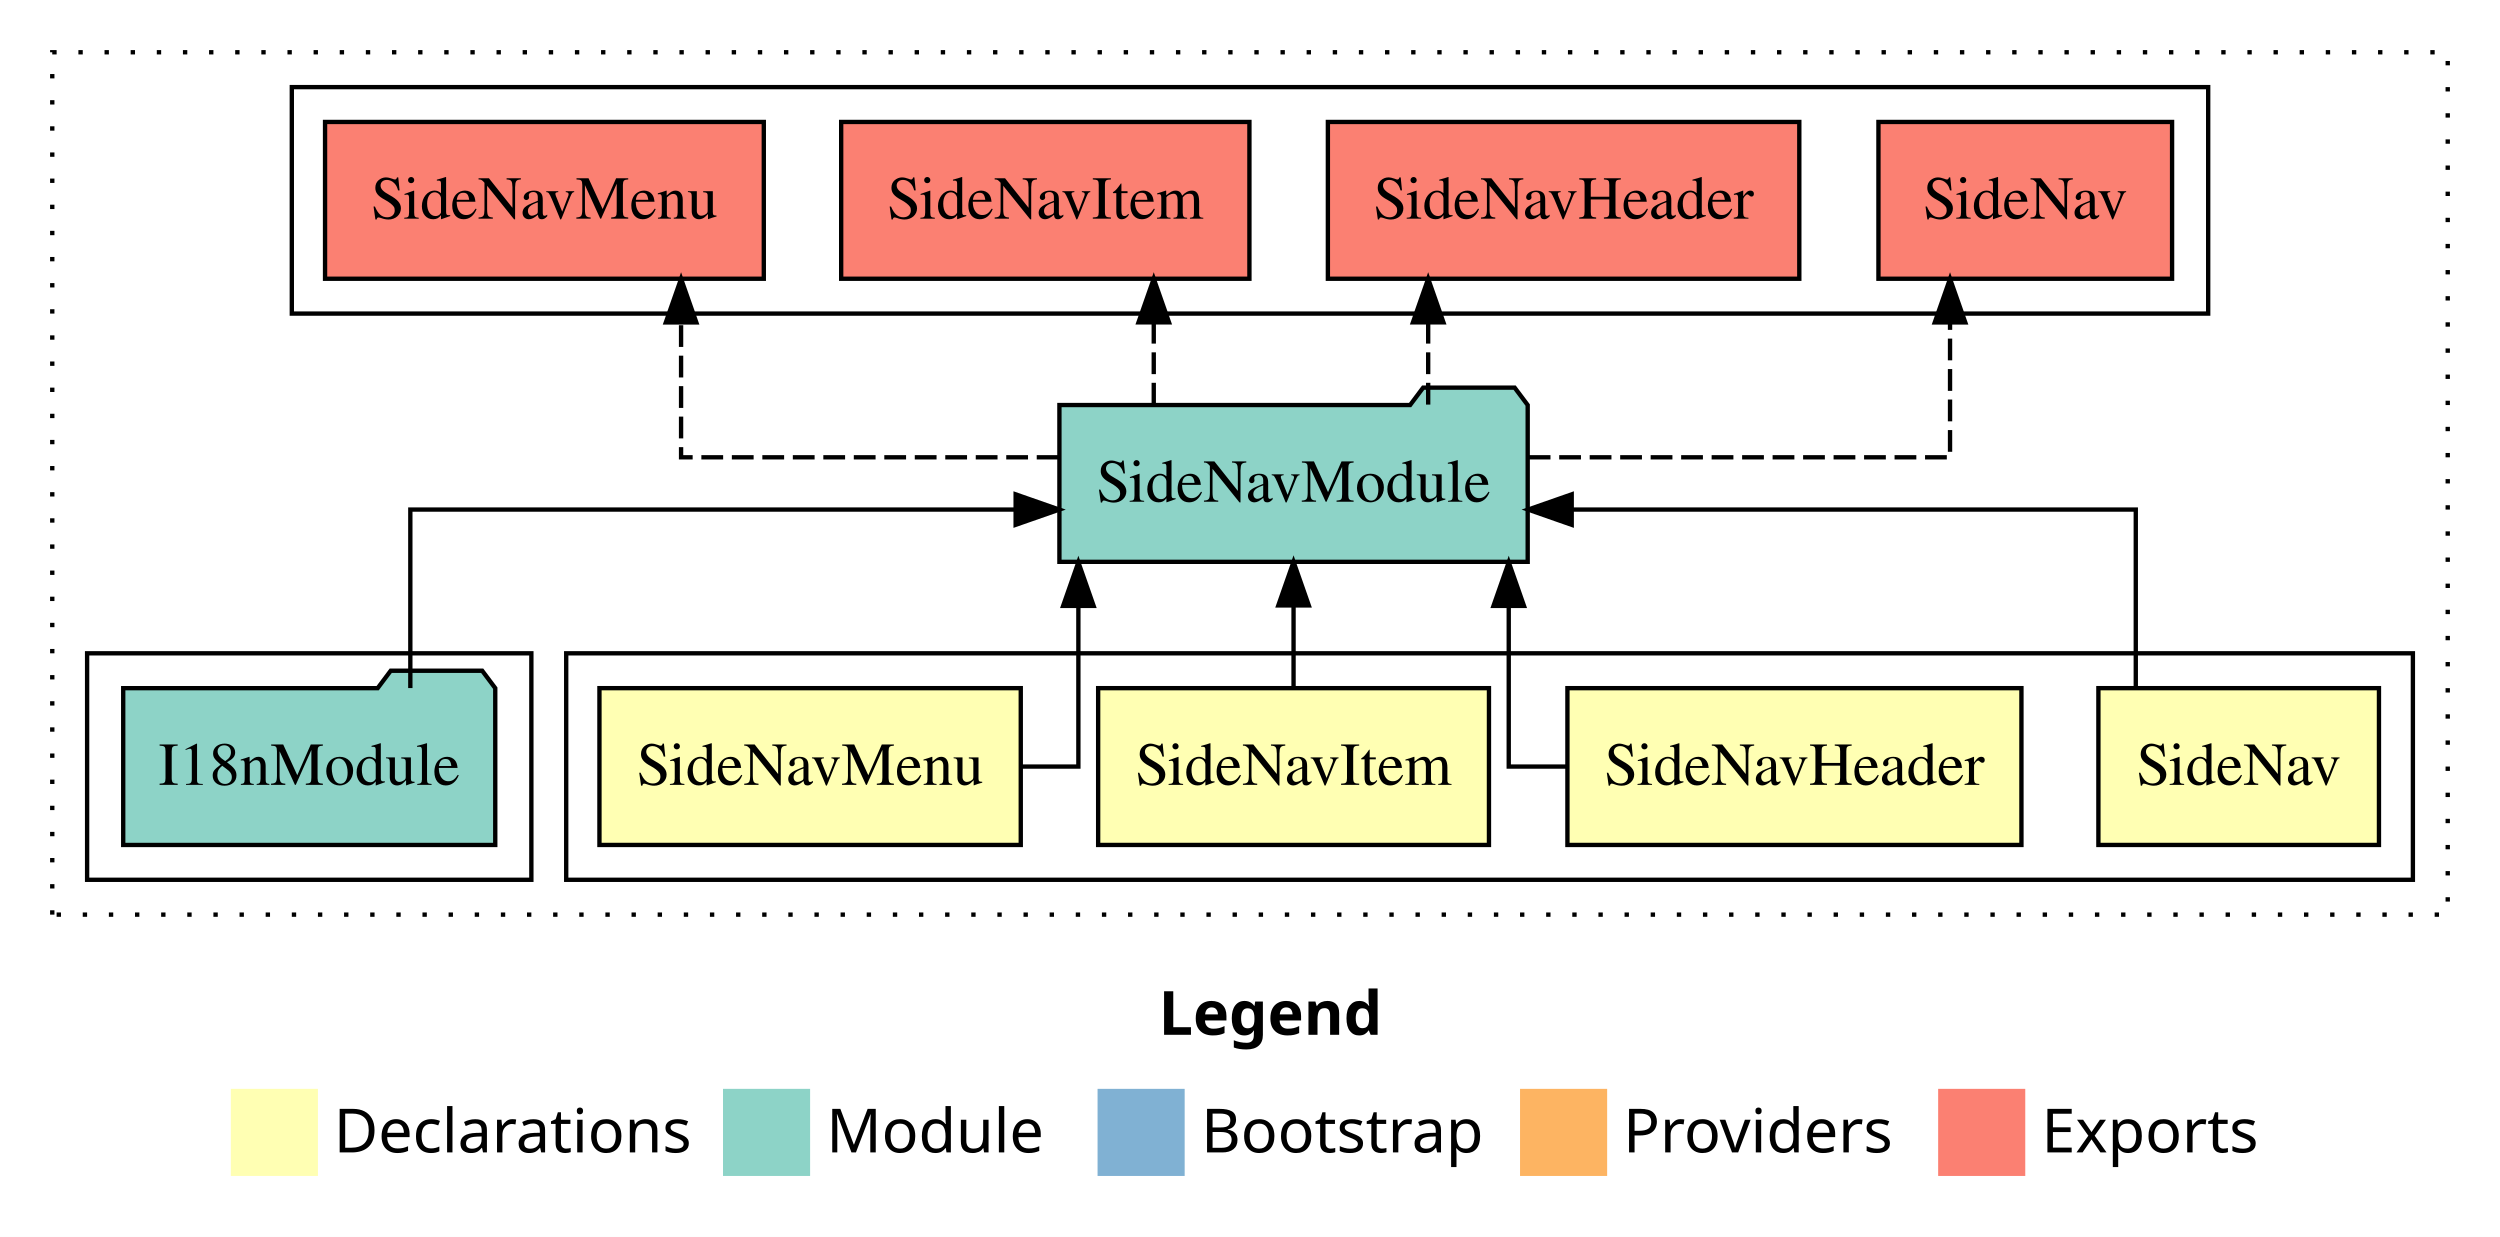
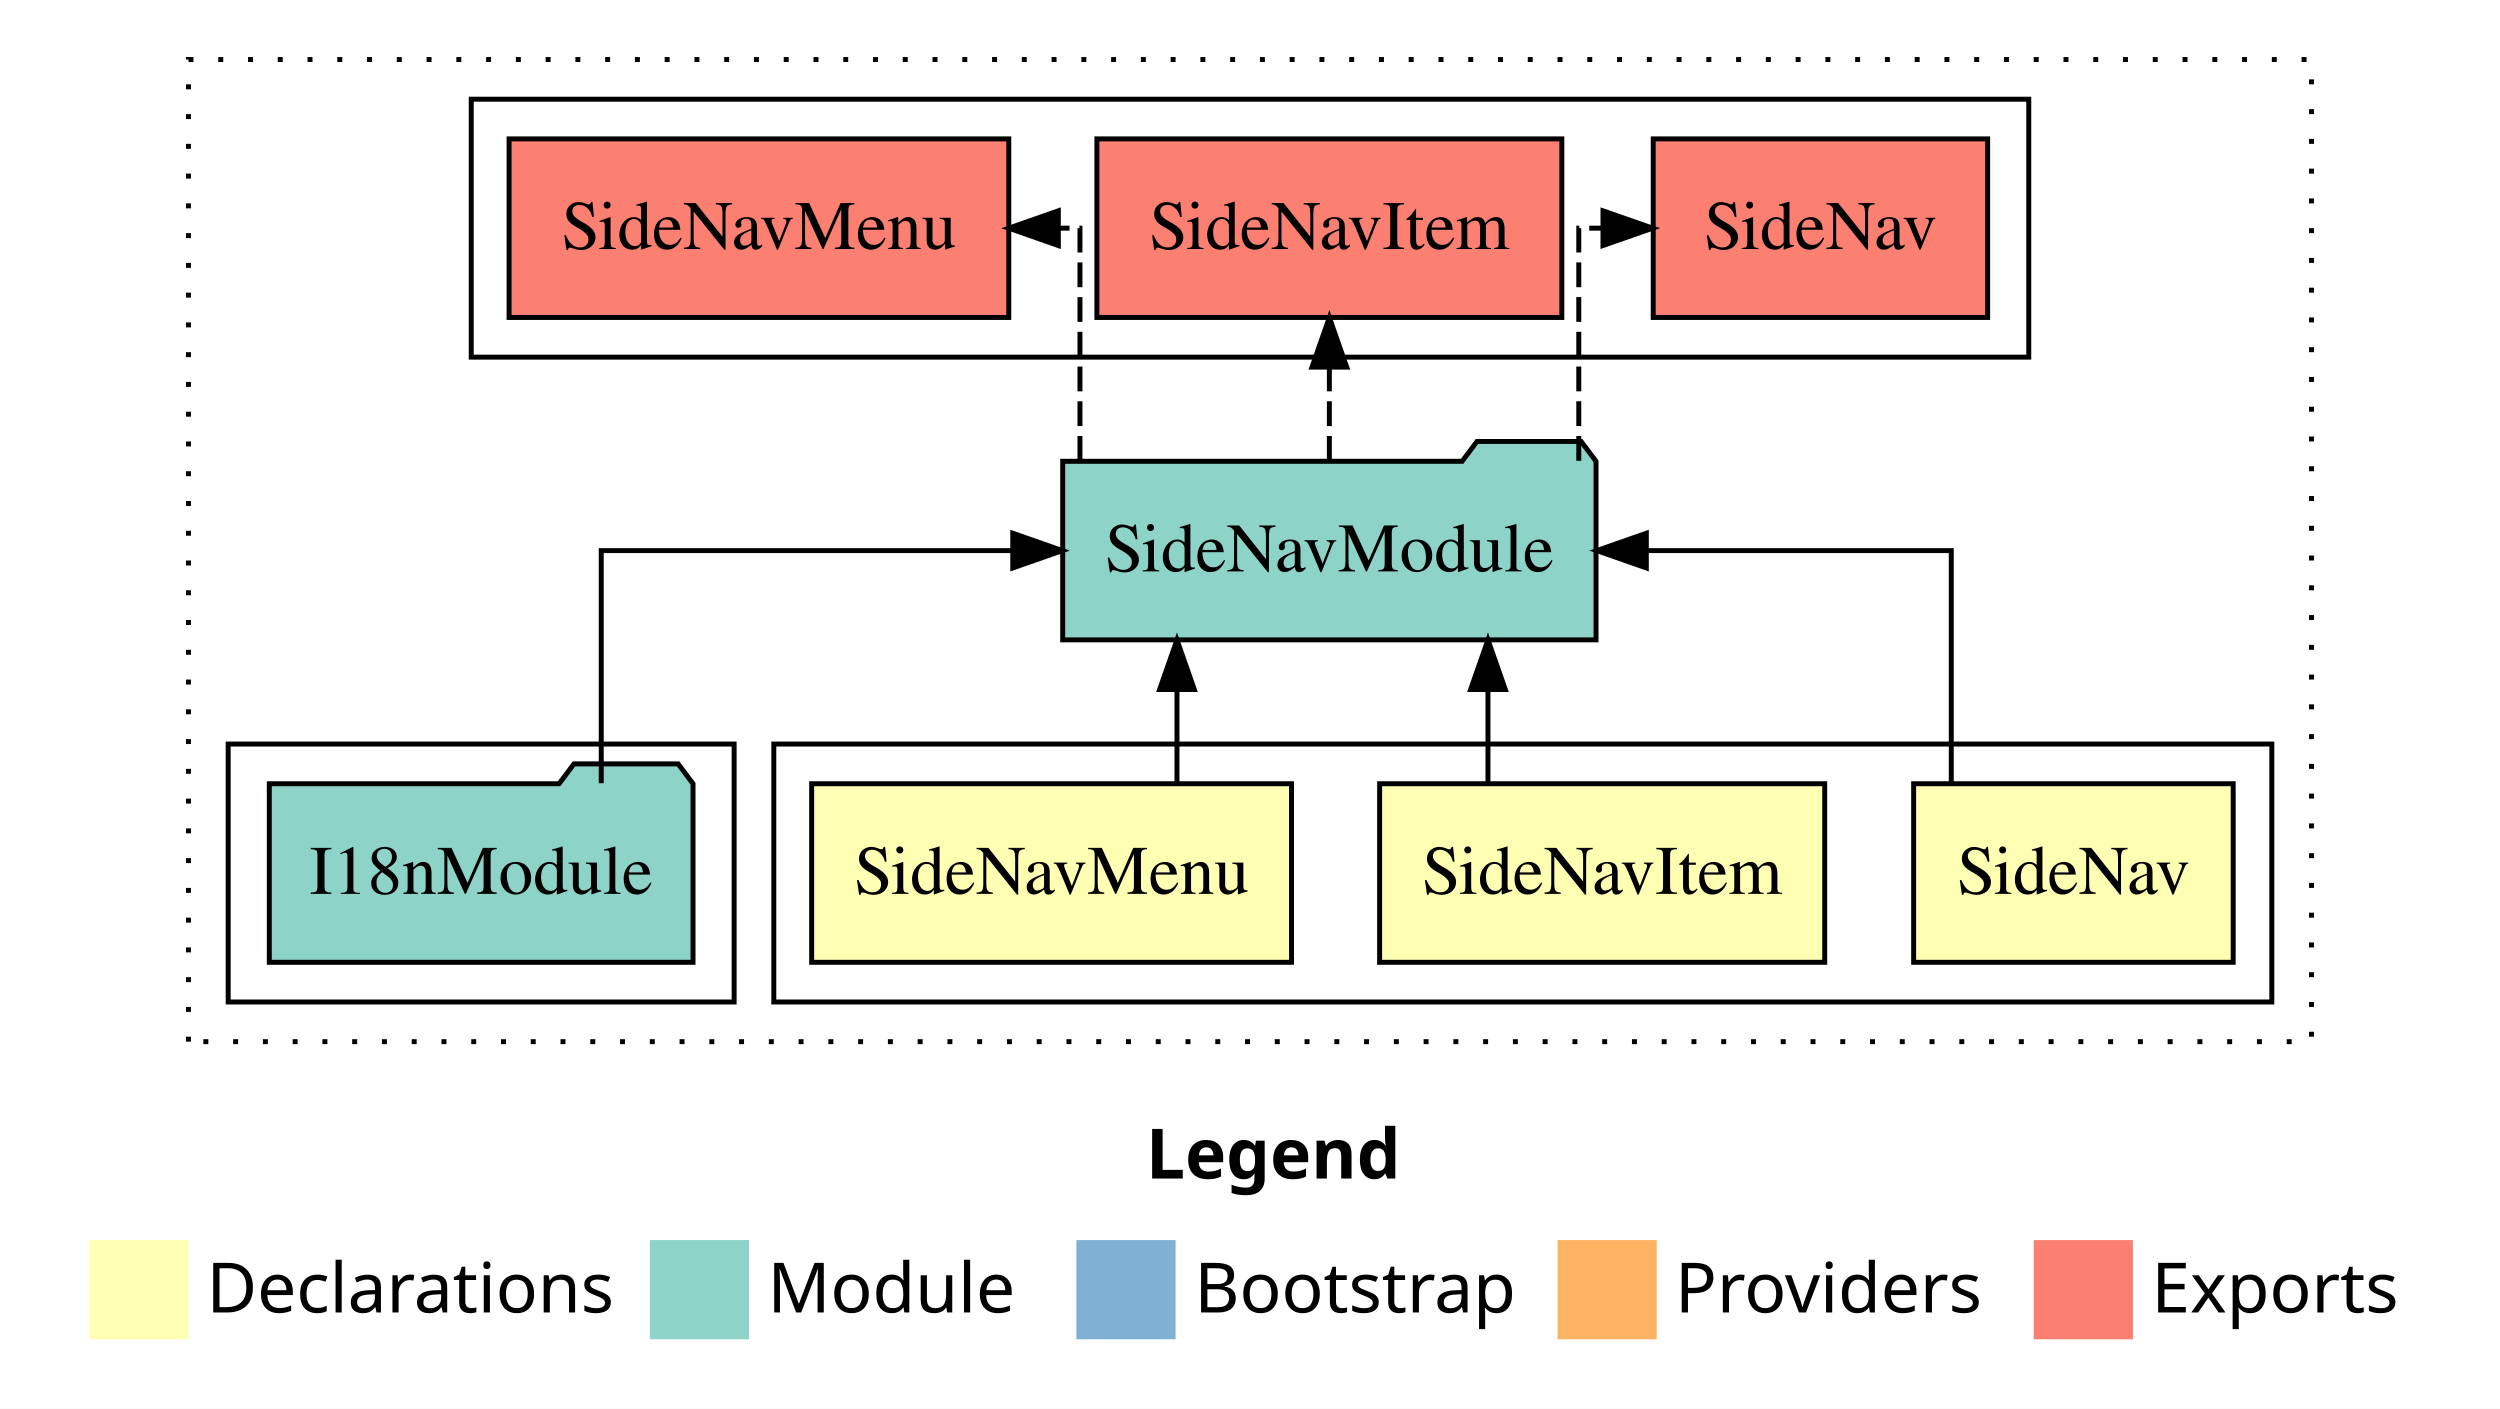
- <svg xmlns="http://www.w3.org/2000/svg" width="574pt" height="284pt" viewBox="0.00 0.00 574.00 284.00">
+ <svg xmlns="http://www.w3.org/2000/svg" width="504pt" height="284pt" viewBox="0.00 0.00 504.00 284.00">
  <g id="graph0" class="graph" transform="scale(1 1) rotate(0) translate(4 280)">
-     <polygon fill="#ffffff" stroke="transparent" points="-4,4 -4,-280 570,-280 570,4 -4,4" />
-     <text text-anchor="start" x="262.009" y="-42.4" font-family="sans-serif" font-weight="bold" font-size="14.00" fill="#000000">Legend</text>
-     <polygon fill="#ffffb3" stroke="transparent" points="49,-10 49,-30 69,-30 69,-10 49,-10" />
-     <text text-anchor="start" x="72.629" y="-15.4" font-family="sans-serif" font-size="14.00" fill="#000000">  Declarations</text>
-     <polygon fill="#8dd3c7" stroke="transparent" points="162,-10 162,-30 182,-30 182,-10 162,-10" />
-     <text text-anchor="start" x="185.725" y="-15.4" font-family="sans-serif" font-size="14.00" fill="#000000">  Module</text>
-     <polygon fill="#80b1d3" stroke="transparent" points="248,-10 248,-30 268,-30 268,-10 248,-10" />
-     <text text-anchor="start" x="271.781" y="-15.4" font-family="sans-serif" font-size="14.00" fill="#000000">  Bootstrap</text>
-     <polygon fill="#fdb462" stroke="transparent" points="345,-10 345,-30 365,-30 365,-10 345,-10" />
-     <text text-anchor="start" x="368.673" y="-15.4" font-family="sans-serif" font-size="14.00" fill="#000000">  Providers</text>
-     <polygon fill="#fb8072" stroke="transparent" points="441,-10 441,-30 461,-30 461,-10 441,-10" />
-     <text text-anchor="start" x="464.726" y="-15.4" font-family="sans-serif" font-size="14.00" fill="#000000">  Exports</text>
+     <polygon fill="#ffffff" stroke="transparent" points="-4,4 -4,-280 500,-280 500,4 -4,4" />
+     <text text-anchor="start" x="227.009" y="-42.4" font-family="sans-serif" font-weight="bold" font-size="14.00" fill="#000000">Legend</text>
+     <polygon fill="#ffffb3" stroke="transparent" points="14,-10 14,-30 34,-30 34,-10 14,-10" />
+     <text text-anchor="start" x="37.629" y="-15.4" font-family="sans-serif" font-size="14.00" fill="#000000">  Declarations</text>
+     <polygon fill="#8dd3c7" stroke="transparent" points="127,-10 127,-30 147,-30 147,-10 127,-10" />
+     <text text-anchor="start" x="150.725" y="-15.4" font-family="sans-serif" font-size="14.00" fill="#000000">  Module</text>
+     <polygon fill="#80b1d3" stroke="transparent" points="213,-10 213,-30 233,-30 233,-10 213,-10" />
+     <text text-anchor="start" x="236.781" y="-15.4" font-family="sans-serif" font-size="14.00" fill="#000000">  Bootstrap</text>
+     <polygon fill="#fdb462" stroke="transparent" points="310,-10 310,-30 330,-30 330,-10 310,-10" />
+     <text text-anchor="start" x="333.673" y="-15.4" font-family="sans-serif" font-size="14.00" fill="#000000">  Providers</text>
+     <polygon fill="#fb8072" stroke="transparent" points="406,-10 406,-30 426,-30 426,-10 406,-10" />
+     <text text-anchor="start" x="429.726" y="-15.4" font-family="sans-serif" font-size="14.00" fill="#000000">  Exports</text>
    <g id="clust1" class="cluster">
-       <polygon fill="none" stroke="#000000" stroke-dasharray="1,5" points="8,-70 8,-268 558,-268 558,-70 8,-70" />
+       <polygon fill="none" stroke="#000000" stroke-dasharray="1,5" points="34,-70 34,-268 462,-268 462,-70 34,-70" />
    </g>
    <g id="clust2" class="cluster">
-       <polygon fill="none" stroke="#000000" points="126,-78 126,-130 550,-130 550,-78 126,-78" />
+       <polygon fill="none" stroke="#000000" points="152,-78 152,-130 454,-130 454,-78 152,-78" />
+     </g>
+     <g id="clust6" class="cluster">
+       <polygon fill="none" stroke="#000000" points="42,-78 42,-130 144,-130 144,-78 42,-78" />
    </g>
    <g id="clust7" class="cluster">
-       <polygon fill="none" stroke="#000000" points="16,-78 16,-130 118,-130 118,-78 16,-78" />
-     </g>
-     <g id="clust8" class="cluster">
-       <polygon fill="none" stroke="#000000" points="63,-208 63,-260 503,-260 503,-208 63,-208" />
+       <polygon fill="none" stroke="#000000" points="91,-208 91,-260 405,-260 405,-208 91,-208" />
    </g>
    <g id="node1" class="node">
-       <polygon fill="#ffffb3" stroke="#000000" points="542.209,-122 477.791,-122 477.791,-86 542.209,-86 542.209,-122" />
-       <text text-anchor="middle" x="510" y="-99.8" font-family="Times,serif" font-size="14.00" fill="#000000">SideNav</text>
+       <polygon fill="#ffffb3" stroke="#000000" points="446.209,-122 381.791,-122 381.791,-86 446.209,-86 446.209,-122" />
+       <text text-anchor="middle" x="414" y="-99.8" font-family="Times,serif" font-size="14.00" fill="#000000">SideNav</text>
+     </g>
+     <g id="node4" class="node">
+       <polygon fill="#8dd3c7" stroke="#000000" points="317.759,-187 314.759,-191 293.759,-191 290.759,-187 210.241,-187 210.241,-151 317.759,-151 317.759,-187" />
+       <text text-anchor="middle" x="264" y="-164.8" font-family="Times,serif" font-size="14.00" fill="#000000">SideNavModule</text>
+     </g>
+     <g id="edge1" class="edge">
+       <path fill="none" stroke="#000000" d="M389.375,-122.106C389.375,-141.339 389.375,-169 389.375,-169 389.375,-169 327.898,-169 327.898,-169" />
+       <polygon fill="#000000" stroke="#000000" points="327.898,-165.5 317.898,-169 327.898,-172.5 327.898,-165.5" />
+     </g>
+     <g id="node2" class="node">
+       <polygon fill="#ffffb3" stroke="#000000" points="363.865,-122 274.135,-122 274.135,-86 363.865,-86 363.865,-122" />
+       <text text-anchor="middle" x="319" y="-99.8" font-family="Times,serif" font-size="14.00" fill="#000000">SideNavItem</text>
+     </g>
+     <g id="edge2" class="edge">
+       <path fill="none" stroke="#000000" d="M295.973,-122.106C295.973,-122.106 295.973,-140.991 295.973,-140.991" />
+       <polygon fill="#000000" stroke="#000000" points="292.473,-140.991 295.973,-150.991 299.473,-140.991 292.473,-140.991" />
+     </g>
+     <g id="node3" class="node">
+       <polygon fill="#ffffb3" stroke="#000000" points="256.368,-122 159.632,-122 159.632,-86 256.368,-86 256.368,-122" />
+       <text text-anchor="middle" x="208" y="-99.8" font-family="Times,serif" font-size="14.00" fill="#000000">SideNavMenu</text>
+     </g>
+     <g id="edge3" class="edge">
+       <path fill="none" stroke="#000000" d="M233.277,-122.106C233.277,-122.106 233.277,-140.991 233.277,-140.991" />
+       <polygon fill="#000000" stroke="#000000" points="229.777,-140.991 233.277,-150.991 236.777,-140.991 229.777,-140.991" />
+     </g>
+     <g id="node6" class="node">
+       <polygon fill="#fb8072" stroke="#000000" points="396.71,-252 329.29,-252 329.29,-216 396.71,-216 396.71,-252" />
+       <text text-anchor="middle" x="363" y="-229.8" font-family="Times,serif" font-size="14.00" fill="#000000">SideNav </text>
+     </g>
+     <g id="edge5" class="edge">
+       <path fill="none" stroke="#000000" stroke-dasharray="5,2" d="M314.281,-187.106C314.281,-206.339 314.281,-234 314.281,-234 314.281,-234 319.163,-234 319.163,-234" />
+       <polygon fill="#000000" stroke="#000000" points="319.163,-237.5 329.163,-234 319.163,-230.5 319.163,-237.5" />
+     </g>
+     <g id="node7" class="node">
+       <polygon fill="#fb8072" stroke="#000000" points="310.866,-252 217.134,-252 217.134,-216 310.866,-216 310.866,-252" />
+       <text text-anchor="middle" x="264" y="-229.8" font-family="Times,serif" font-size="14.00" fill="#000000">SideNavItem </text>
+     </g>
+     <g id="edge6" class="edge">
+       <path fill="none" stroke="#000000" stroke-dasharray="5,2" d="M264,-187.106C264,-187.106 264,-205.991 264,-205.991" />
+       <polygon fill="#000000" stroke="#000000" points="260.5,-205.991 264,-215.991 267.5,-205.991 260.5,-205.991" />
+     </g>
+     <g id="node8" class="node">
+       <polygon fill="#fb8072" stroke="#000000" points="199.369,-252 98.631,-252 98.631,-216 199.369,-216 199.369,-252" />
+       <text text-anchor="middle" x="149" y="-229.8" font-family="Times,serif" font-size="14.00" fill="#000000">SideNavMenu </text>
+     </g>
+     <g id="edge7" class="edge">
+       <path fill="none" stroke="#000000" stroke-dasharray="5,2" d="M213.719,-187.106C213.719,-206.339 213.719,-234 213.719,-234 213.719,-234 209.356,-234 209.356,-234" />
+       <polygon fill="#000000" stroke="#000000" points="209.356,-230.5 199.356,-234 209.356,-237.5 209.356,-230.5" />
    </g>
    <g id="node5" class="node">
-       <polygon fill="#8dd3c7" stroke="#000000" points="346.759,-187 343.759,-191 322.759,-191 319.759,-187 239.241,-187 239.241,-151 346.759,-151 346.759,-187" />
-       <text text-anchor="middle" x="293" y="-164.8" font-family="Times,serif" font-size="14.00" fill="#000000">SideNavModule</text>
-     </g>
-     <g id="edge1" class="edge">
-       <path fill="none" stroke="#000000" d="M486.375,-122.022C486.375,-139.373 486.375,-163 486.375,-163 486.375,-163 356.866,-163 356.866,-163" />
-       <polygon fill="#000000" stroke="#000000" points="356.866,-159.5 346.866,-163 356.866,-166.5 356.866,-159.5" />
-     </g>
-     <g id="node2" class="node">
-       <polygon fill="#ffffb3" stroke="#000000" points="460.121,-122 355.879,-122 355.879,-86 460.121,-86 460.121,-122" />
-       <text text-anchor="middle" x="408" y="-99.8" font-family="Times,serif" font-size="14.00" fill="#000000">SideNavHeader</text>
-     </g>
-     <g id="edge2" class="edge">
-       <path fill="none" stroke="#000000" d="M355.68,-104C347.887,-104 342.406,-104 342.406,-104 342.406,-104 342.406,-140.894 342.406,-140.894" />
-       <polygon fill="#000000" stroke="#000000" points="338.906,-140.894 342.406,-150.894 345.906,-140.894 338.906,-140.894" />
-     </g>
-     <g id="node3" class="node">
-       <polygon fill="#ffffb3" stroke="#000000" points="337.865,-122 248.135,-122 248.135,-86 337.865,-86 337.865,-122" />
-       <text text-anchor="middle" x="293" y="-99.8" font-family="Times,serif" font-size="14.00" fill="#000000">SideNavItem</text>
-     </g>
-     <g id="edge3" class="edge">
-       <path fill="none" stroke="#000000" d="M293,-122.106C293,-122.106 293,-140.991 293,-140.991" />
-       <polygon fill="#000000" stroke="#000000" points="289.5,-140.991 293,-150.991 296.5,-140.991 289.5,-140.991" />
-     </g>
-     <g id="node4" class="node">
-       <polygon fill="#ffffb3" stroke="#000000" points="230.368,-122 133.632,-122 133.632,-86 230.368,-86 230.368,-122" />
-       <text text-anchor="middle" x="182" y="-99.8" font-family="Times,serif" font-size="14.00" fill="#000000">SideNavMenu</text>
+       <polygon fill="#8dd3c7" stroke="#000000" points="135.711,-122 132.711,-126 111.711,-126 108.711,-122 50.289,-122 50.289,-86 135.711,-86 135.711,-122" />
+       <text text-anchor="middle" x="93" y="-99.8" font-family="Times,serif" font-size="14.00" fill="#000000">I18nModule</text>
    </g>
    <g id="edge4" class="edge">
-       <path fill="none" stroke="#000000" d="M230.531,-104C238.165,-104 243.594,-104 243.594,-104 243.594,-104 243.594,-140.894 243.594,-140.894" />
-       <polygon fill="#000000" stroke="#000000" points="240.094,-140.894 243.594,-150.894 247.094,-140.894 240.094,-140.894" />
-     </g>
-     <g id="node7" class="node">
-       <polygon fill="#fb8072" stroke="#000000" points="494.71,-252 427.29,-252 427.29,-216 494.71,-216 494.71,-252" />
-       <text text-anchor="middle" x="461" y="-229.8" font-family="Times,serif" font-size="14.00" fill="#000000">SideNav </text>
-     </g>
-     <g id="edge6" class="edge">
-       <path fill="none" stroke="#000000" stroke-dasharray="5,2" d="M346.99,-175C390.24,-175 443.728,-175 443.728,-175 443.728,-175 443.728,-205.977 443.728,-205.977" />
-       <polygon fill="#000000" stroke="#000000" points="440.228,-205.977 443.728,-215.977 447.228,-205.977 440.228,-205.977" />
-     </g>
-     <g id="node8" class="node">
-       <polygon fill="#fb8072" stroke="#000000" points="409.12,-252 300.88,-252 300.88,-216 409.12,-216 409.12,-252" />
-       <text text-anchor="middle" x="355" y="-229.8" font-family="Times,serif" font-size="14.00" fill="#000000">SideNavHeader </text>
-     </g>
-     <g id="edge7" class="edge">
-       <path fill="none" stroke="#000000" stroke-dasharray="5,2" d="M323.91,-187.106C323.91,-187.106 323.91,-205.991 323.91,-205.991" />
-       <polygon fill="#000000" stroke="#000000" points="320.41,-205.991 323.91,-215.991 327.41,-205.991 320.41,-205.991" />
-     </g>
-     <g id="node9" class="node">
-       <polygon fill="#fb8072" stroke="#000000" points="282.866,-252 189.134,-252 189.134,-216 282.866,-216 282.866,-252" />
-       <text text-anchor="middle" x="236" y="-229.8" font-family="Times,serif" font-size="14.00" fill="#000000">SideNavItem </text>
-     </g>
-     <g id="edge8" class="edge">
-       <path fill="none" stroke="#000000" stroke-dasharray="5,2" d="M260.902,-187.106C260.902,-187.106 260.902,-205.991 260.902,-205.991" />
-       <polygon fill="#000000" stroke="#000000" points="257.402,-205.991 260.902,-215.991 264.402,-205.991 257.402,-205.991" />
-     </g>
-     <g id="node10" class="node">
-       <polygon fill="#fb8072" stroke="#000000" points="171.369,-252 70.631,-252 70.631,-216 171.369,-216 171.369,-252" />
-       <text text-anchor="middle" x="121" y="-229.8" font-family="Times,serif" font-size="14.00" fill="#000000">SideNavMenu </text>
-     </g>
-     <g id="edge9" class="edge">
-       <path fill="none" stroke="#000000" stroke-dasharray="5,2" d="M239.033,-175C199.376,-175 152.375,-175 152.375,-175 152.375,-175 152.375,-205.977 152.375,-205.977" />
-       <polygon fill="#000000" stroke="#000000" points="148.875,-205.977 152.375,-215.977 155.875,-205.977 148.875,-205.977" />
-     </g>
-     <g id="node6" class="node">
-       <polygon fill="#8dd3c7" stroke="#000000" points="109.711,-122 106.711,-126 85.711,-126 82.711,-122 24.289,-122 24.289,-86 109.711,-86 109.711,-122" />
-       <text text-anchor="middle" x="67" y="-99.8" font-family="Times,serif" font-size="14.00" fill="#000000">I18nModule</text>
-     </g>
-     <g id="edge5" class="edge">
-       <path fill="none" stroke="#000000" d="M90.211,-122.022C90.211,-139.373 90.211,-163 90.211,-163 90.211,-163 229.189,-163 229.189,-163" />
-       <polygon fill="#000000" stroke="#000000" points="229.189,-166.5 239.189,-163 229.189,-159.5 229.189,-166.5" />
+       <path fill="none" stroke="#000000" d="M117.211,-122.106C117.211,-141.339 117.211,-169 117.211,-169 117.211,-169 200.174,-169 200.174,-169" />
+       <polygon fill="#000000" stroke="#000000" points="200.175,-172.5 210.174,-169 200.174,-165.5 200.175,-172.5" />
    </g>
  </g>
</svg>
